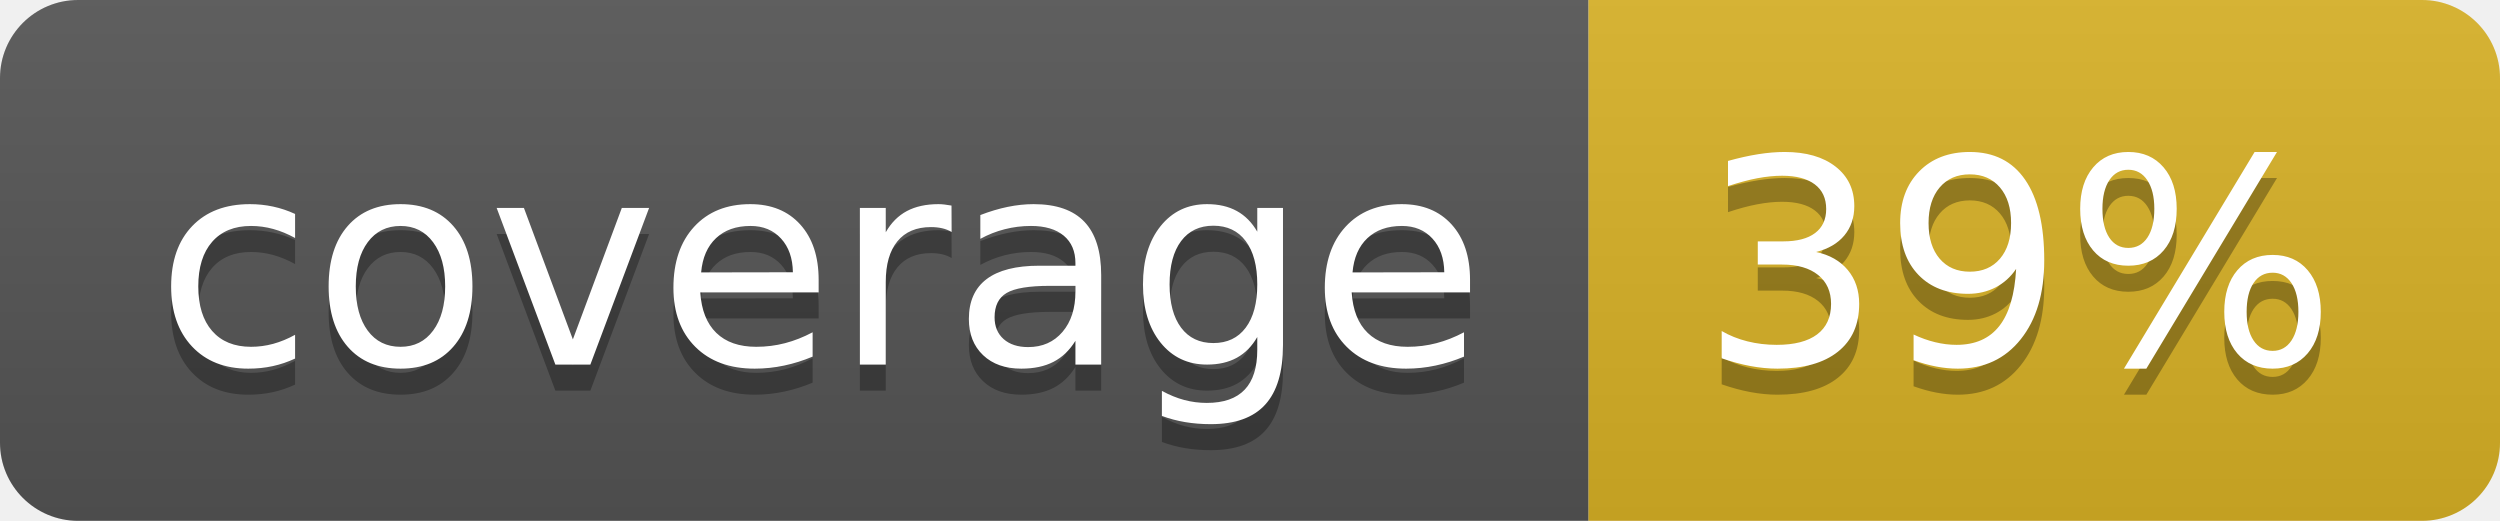
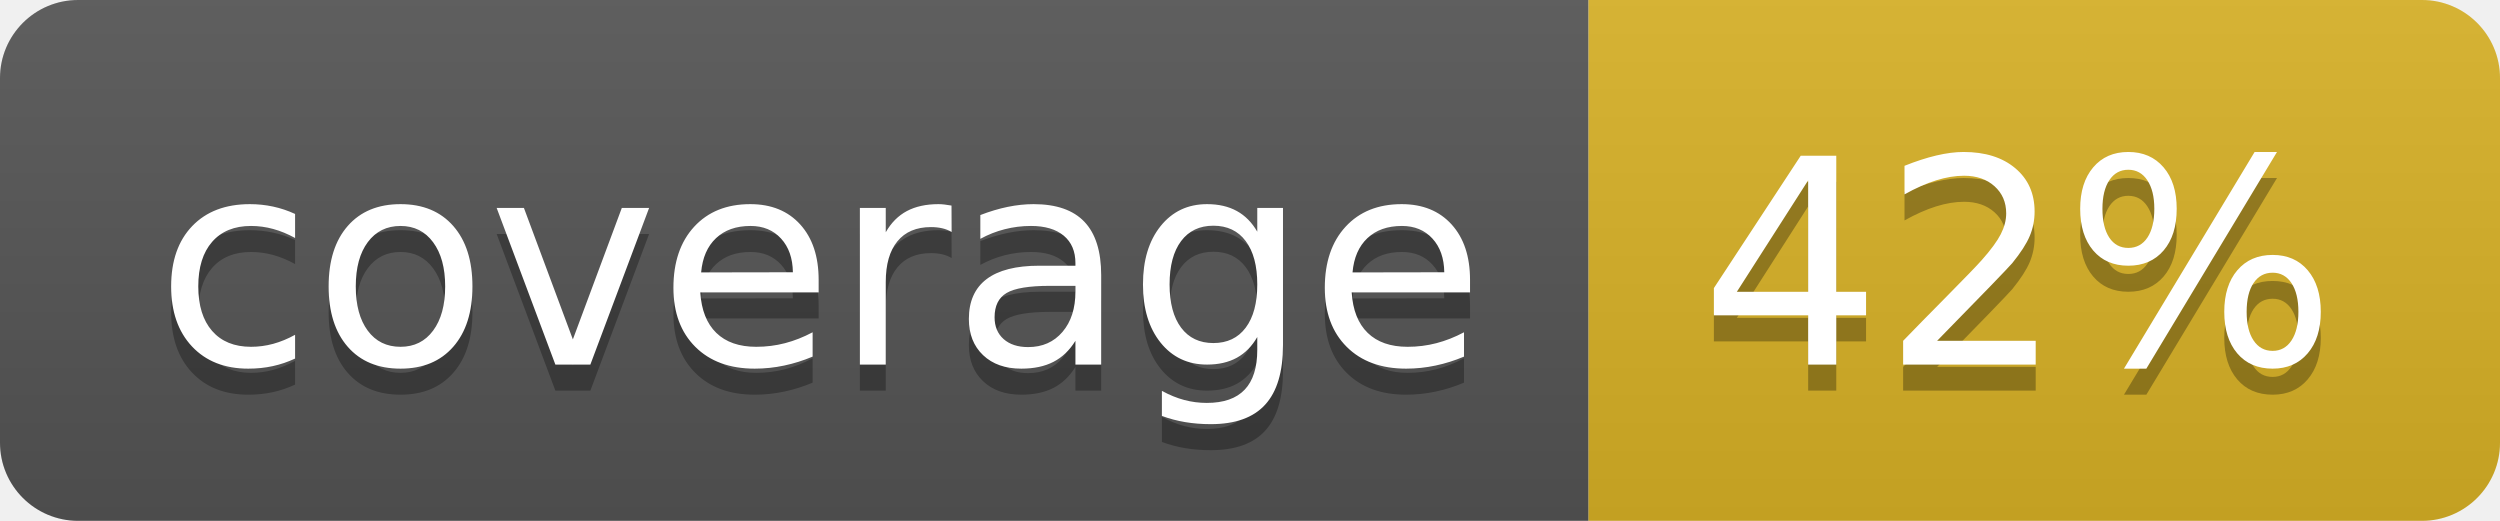
<svg xmlns="http://www.w3.org/2000/svg" width="96" height="20">
  <linearGradient id="b" x2="0" y2="100%">
    <stop offset="0" stop-color="#bbb" stop-opacity=".1" />
    <stop offset="1" stop-opacity=".1" />
  </linearGradient>
  <clipPath id="a">
    <rect width="96" height="20" rx="3" fill="#fff" />
  </clipPath>
  <g clip-path="url(#a)">
    <path fill="#555" d="M0 0h61v20H0z" />
    <path fill="#D9B226" d="M61 0h35v20H61z" />
    <path fill="url(#b)" d="M0 0h96v20H0z" />
  </g>
  <g fill="#fff" text-anchor="middle" font-family="DejaVu Sans,Verdana,Geneva,sans-serif" font-size="110">
    <text x="315" y="150" fill="#010101" fill-opacity=".3" transform="scale(.1)" textLength="510">coverage</text>
    <text x="315" y="140" transform="scale(.1)" textLength="510">coverage</text>
-     <text x="775" y="150" fill="#010101" fill-opacity=".3" transform="scale(.1)" textLength="250">39%</text>
-     <text x="775" y="140" transform="scale(.1)" textLength="250">39%</text>
+     <text x="775" y="150" fill="#010101" fill-opacity=".3" transform="scale(.1)" textLength="250">42%</text>
+     <text x="775" y="140" transform="scale(.1)" textLength="250">42%</text>
  </g>
</svg>
